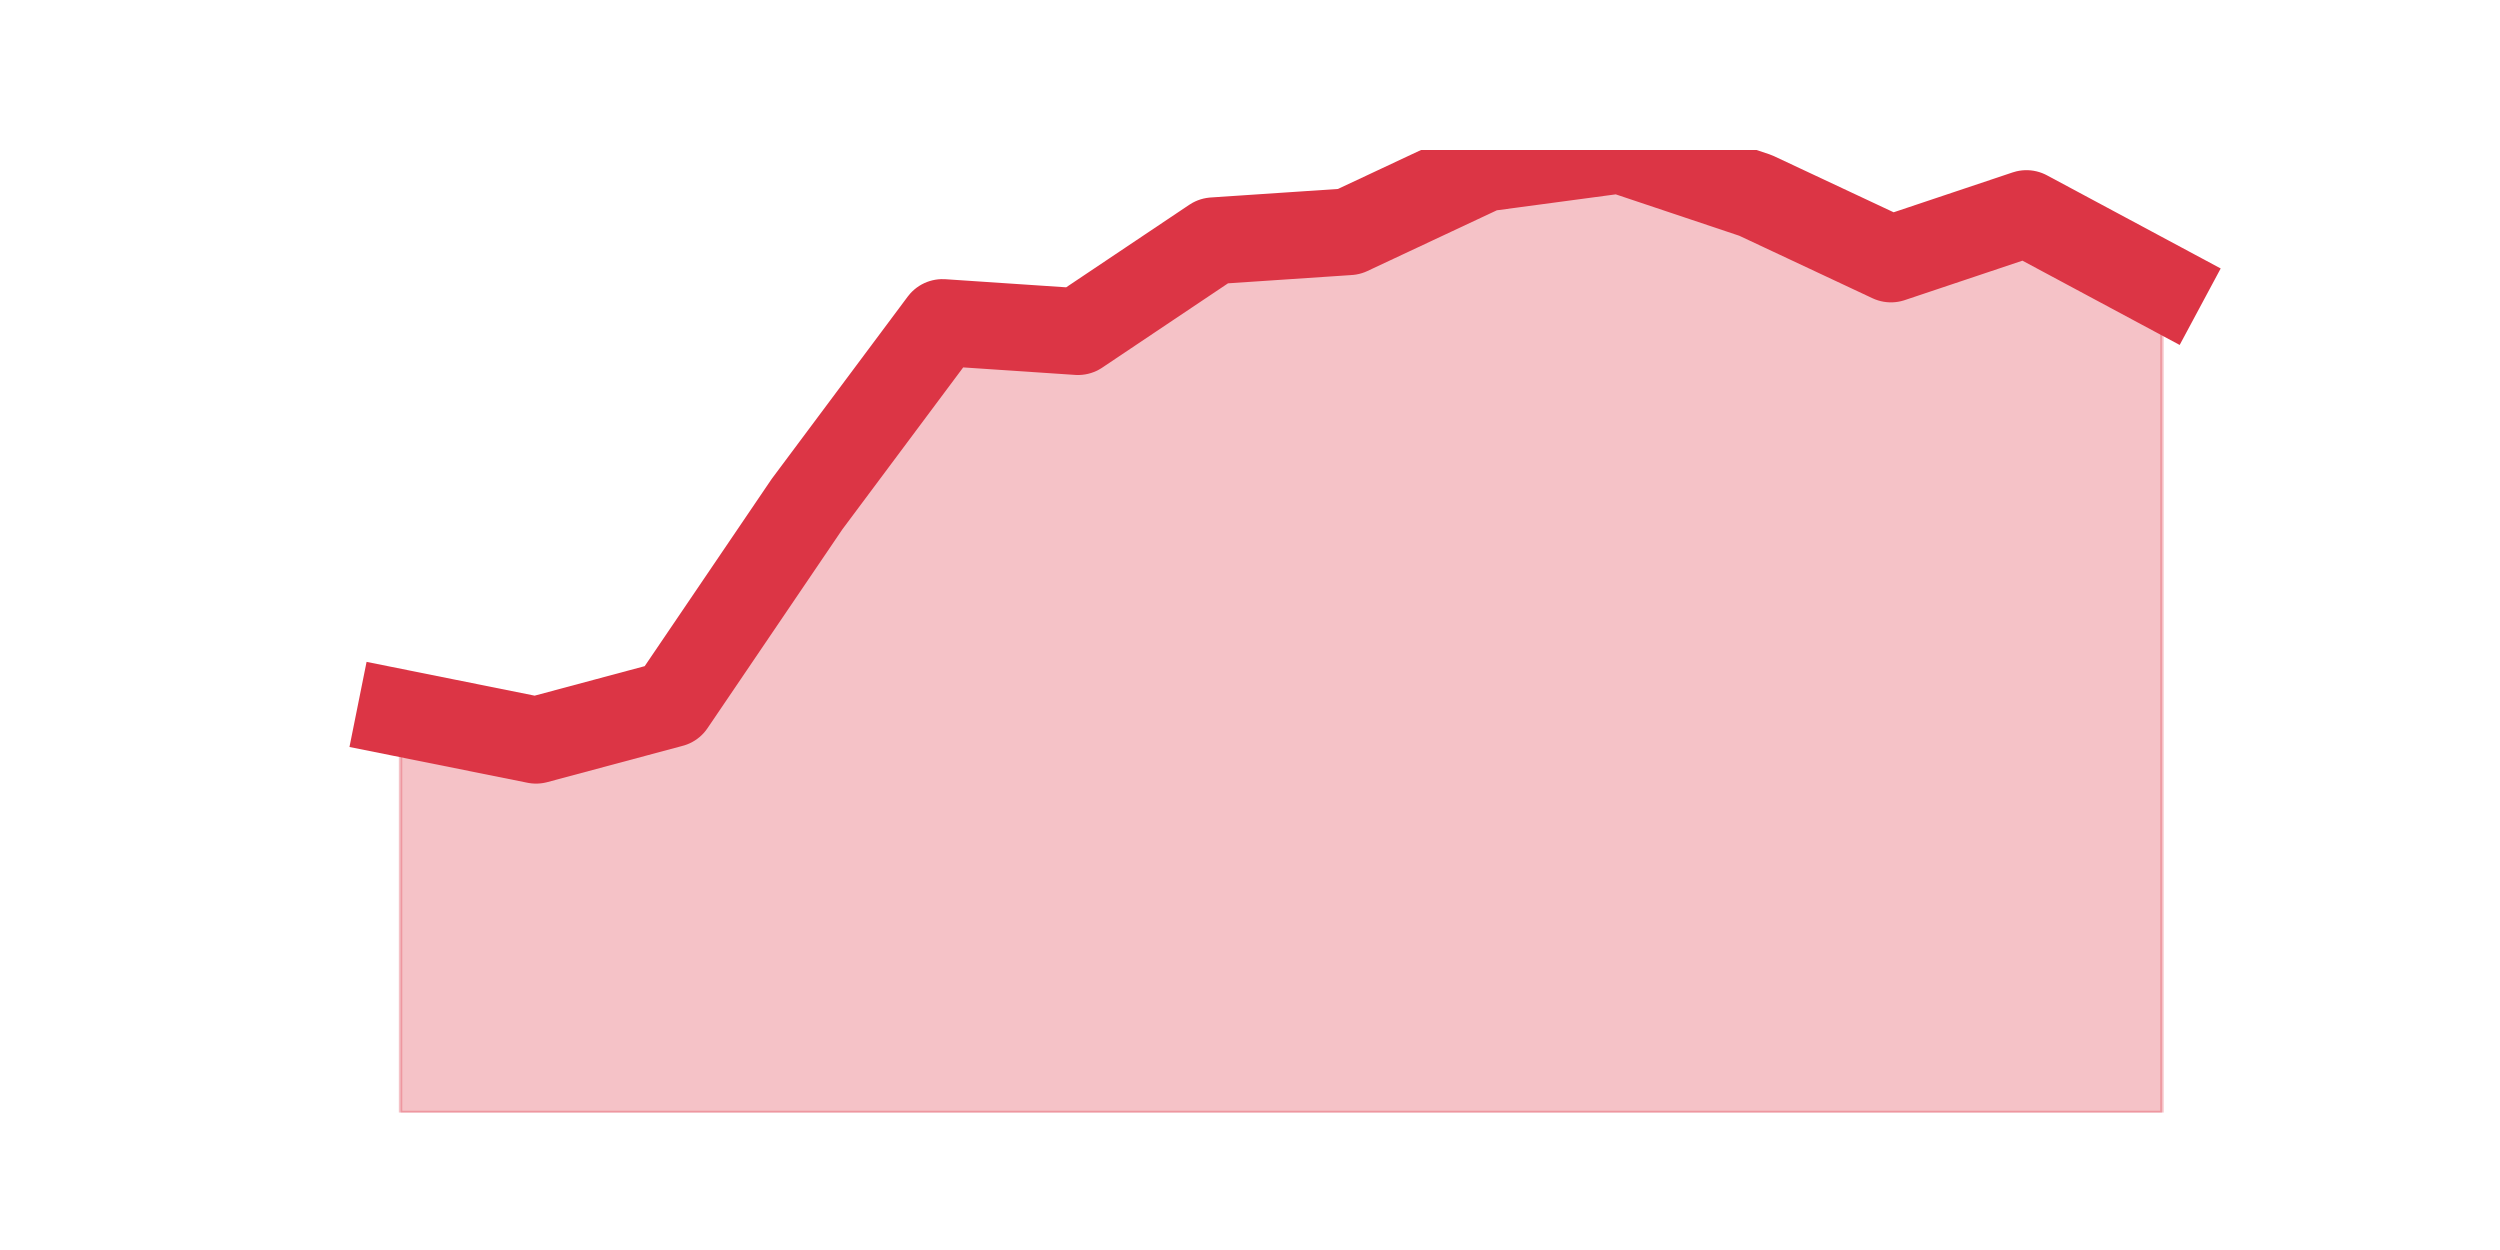
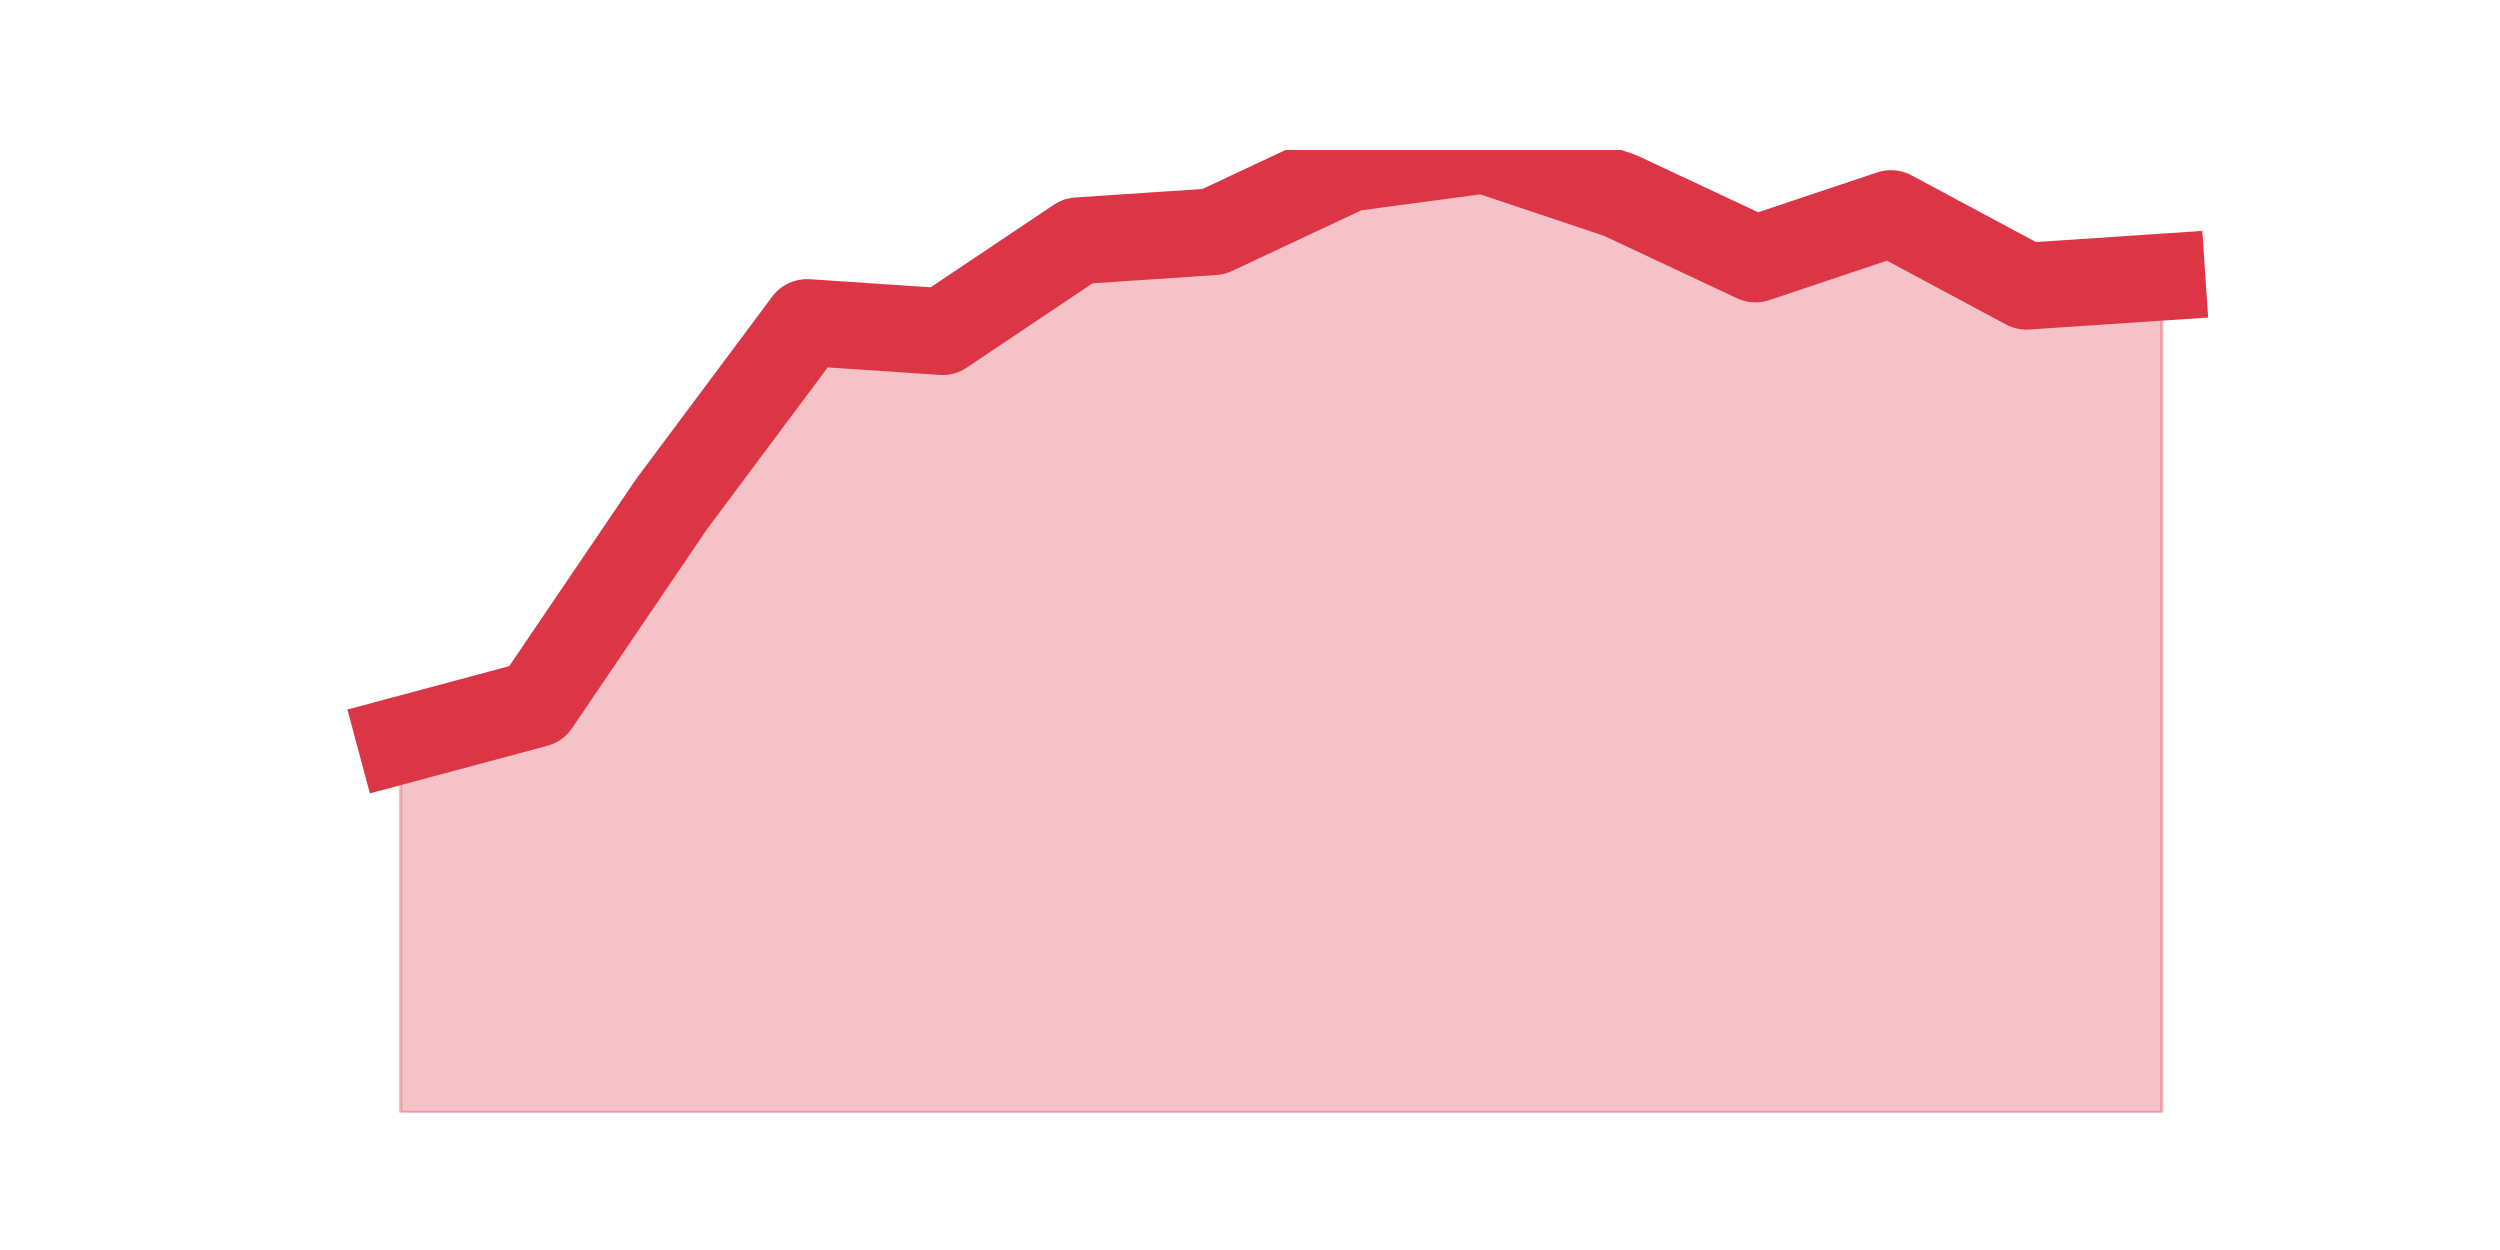
<svg xmlns="http://www.w3.org/2000/svg" xmlns:xlink="http://www.w3.org/1999/xlink" height="360pt" version="1.1" viewBox="0 0 720 360" width="720pt">
  <defs>
    <style type="text/css">*{stroke-linecap:butt;stroke-linejoin:round;}</style>
  </defs>
  <g id="figure_1">
    <g id="patch_1">
      <path d="M 0 360  L 720 360  L 720 0  L 0 0  z " style="fill:none;" />
    </g>
    <g id="axes_1">
      <g id="matplotlib.axis_1" />
      <g id="matplotlib.axis_2" />
      <g id="PolyCollection_1">
        <defs>
-           <path d="M 115.364 -154.664  L 115.364 -39.6  L 154.385 -39.6  L 193.406 -39.6  L 232.427 -39.6  L 271.448 -39.6  L 310.469 -39.6  L 349.49 -39.6  L 388.51 -39.6  L 427.531 -39.6  L 466.552 -39.6  L 505.573 -39.6  L 544.594 -39.6  L 583.615 -39.6  L 622.636 -39.6  L 622.636 -277.574  L 622.636 -277.574  L 583.615 -298.494  L 544.594 -285.419  L 505.573 -303.725  L 466.552 -316.8  L 427.531 -311.57  L 388.51 -293.264  L 349.49 -290.649  L 310.469 -264.498  L 271.448 -267.113  L 232.427 -214.811  L 193.406 -157.279  L 154.385 -146.819  L 115.364 -154.664  z " id="m520ae59317" style="stroke:#dc3545;stroke-opacity:0.3;" />
+           <path d="M 115.364 -146.819  L 115.364 -39.6  L 154.385 -39.6  L 193.406 -39.6  L 232.427 -39.6  L 271.448 -39.6  L 310.469 -39.6  L 349.49 -39.6  L 388.51 -39.6  L 427.531 -39.6  L 466.552 -39.6  L 505.573 -39.6  L 544.594 -39.6  L 583.615 -39.6  L 622.636 -39.6  L 622.636 -280.189  L 622.636 -280.189  L 583.615 -277.574  L 544.594 -298.494  L 505.573 -285.419  L 466.552 -303.725  L 427.531 -316.8  L 388.51 -311.57  L 349.49 -293.264  L 310.469 -290.649  L 271.448 -264.498  L 232.427 -267.113  L 193.406 -214.811  L 154.385 -157.279  L 115.364 -146.819  z " id="mb141346897" style="stroke:#dc3545;stroke-opacity:0.3;" />
        </defs>
-         <g clip-path="url(#p34b457731a)">
-           <use style="fill:#dc3545;fill-opacity:0.3;stroke:#dc3545;stroke-opacity:0.3;" x="0" xlink:href="#m520ae59317" y="360" />
+         <g clip-path="url(#pd5335fa4cf)">
+           <use style="fill:#dc3545;fill-opacity:0.3;stroke:#dc3545;stroke-opacity:0.3;" x="0" xlink:href="#mb141346897" y="360" />
        </g>
      </g>
      <g id="line2d_1">
-         <path clip-path="url(#p34b457731a)" d="M 115.364 205.336  L 154.385 213.181  L 193.406 202.721  L 232.427 145.189  L 271.448 92.887  L 310.469 95.502  L 349.49 69.351  L 388.51 66.736  L 427.531 48.43  L 466.552 43.2  L 505.573 56.275  L 544.594 74.581  L 583.615 61.506  L 622.636 82.426  " style="fill:none;stroke:#dc3545;stroke-linecap:square;stroke-width:25;" />
+         <path clip-path="url(#pd5335fa4cf)" d="M 115.364 213.181  L 154.385 202.721  L 193.406 145.189  L 232.427 92.887  L 271.448 95.502  L 310.469 69.351  L 349.49 66.736  L 388.51 48.43  L 427.531 43.2  L 466.552 56.275  L 505.573 74.581  L 544.594 61.506  L 583.615 82.426  L 622.636 79.811  " style="fill:none;stroke:#dc3545;stroke-linecap:square;stroke-width:25;" />
      </g>
    </g>
  </g>
  <defs>
-     <clipPath id="p34b457731a">
+     <clipPath id="pd5335fa4cf">
      <rect height="277.2" width="558" x="90" y="43.2" />
    </clipPath>
  </defs>
</svg>
